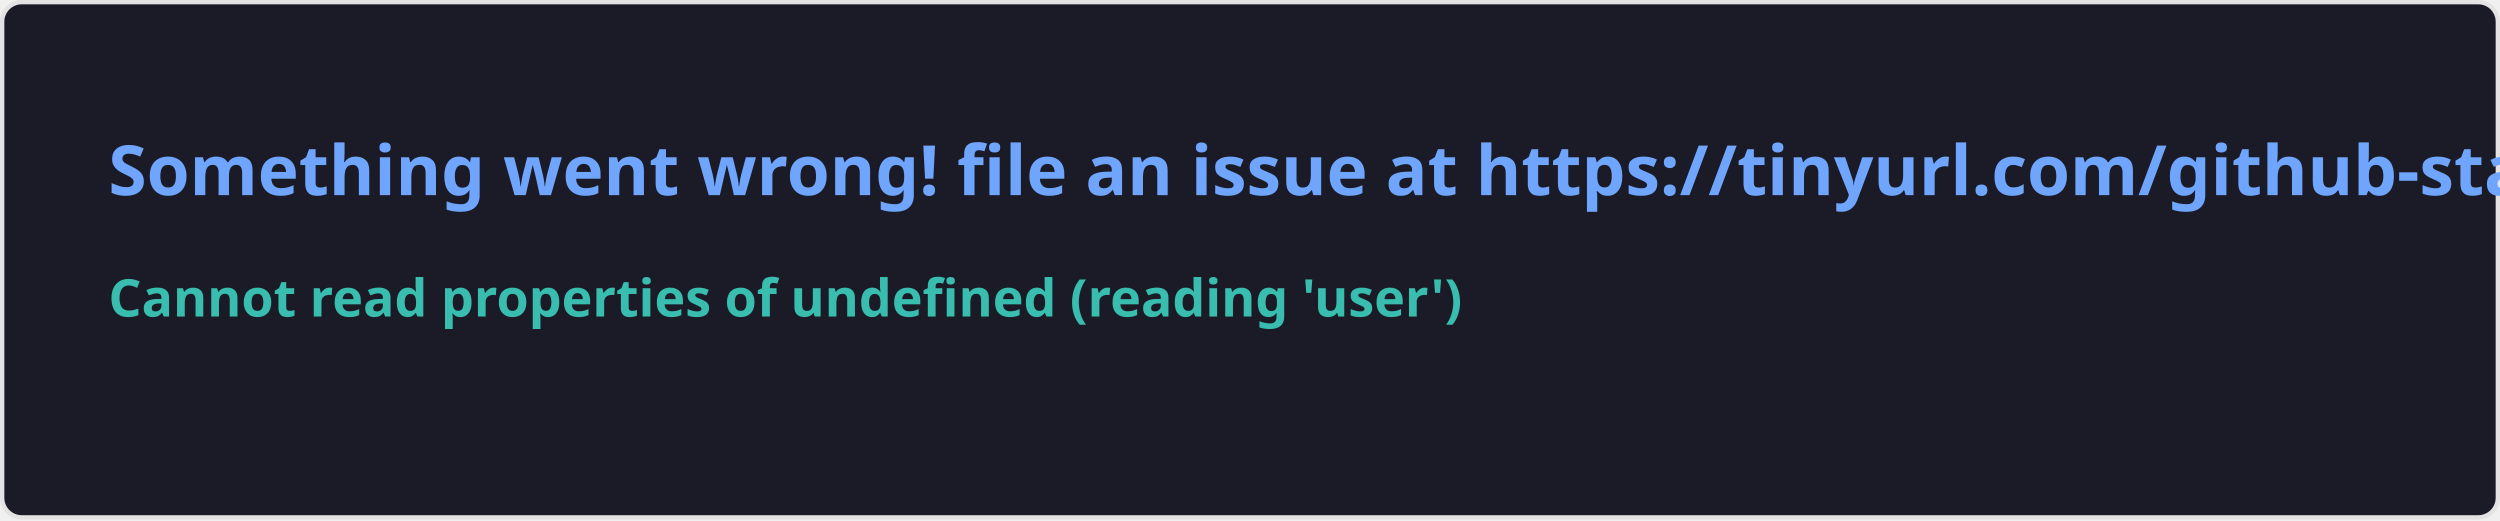
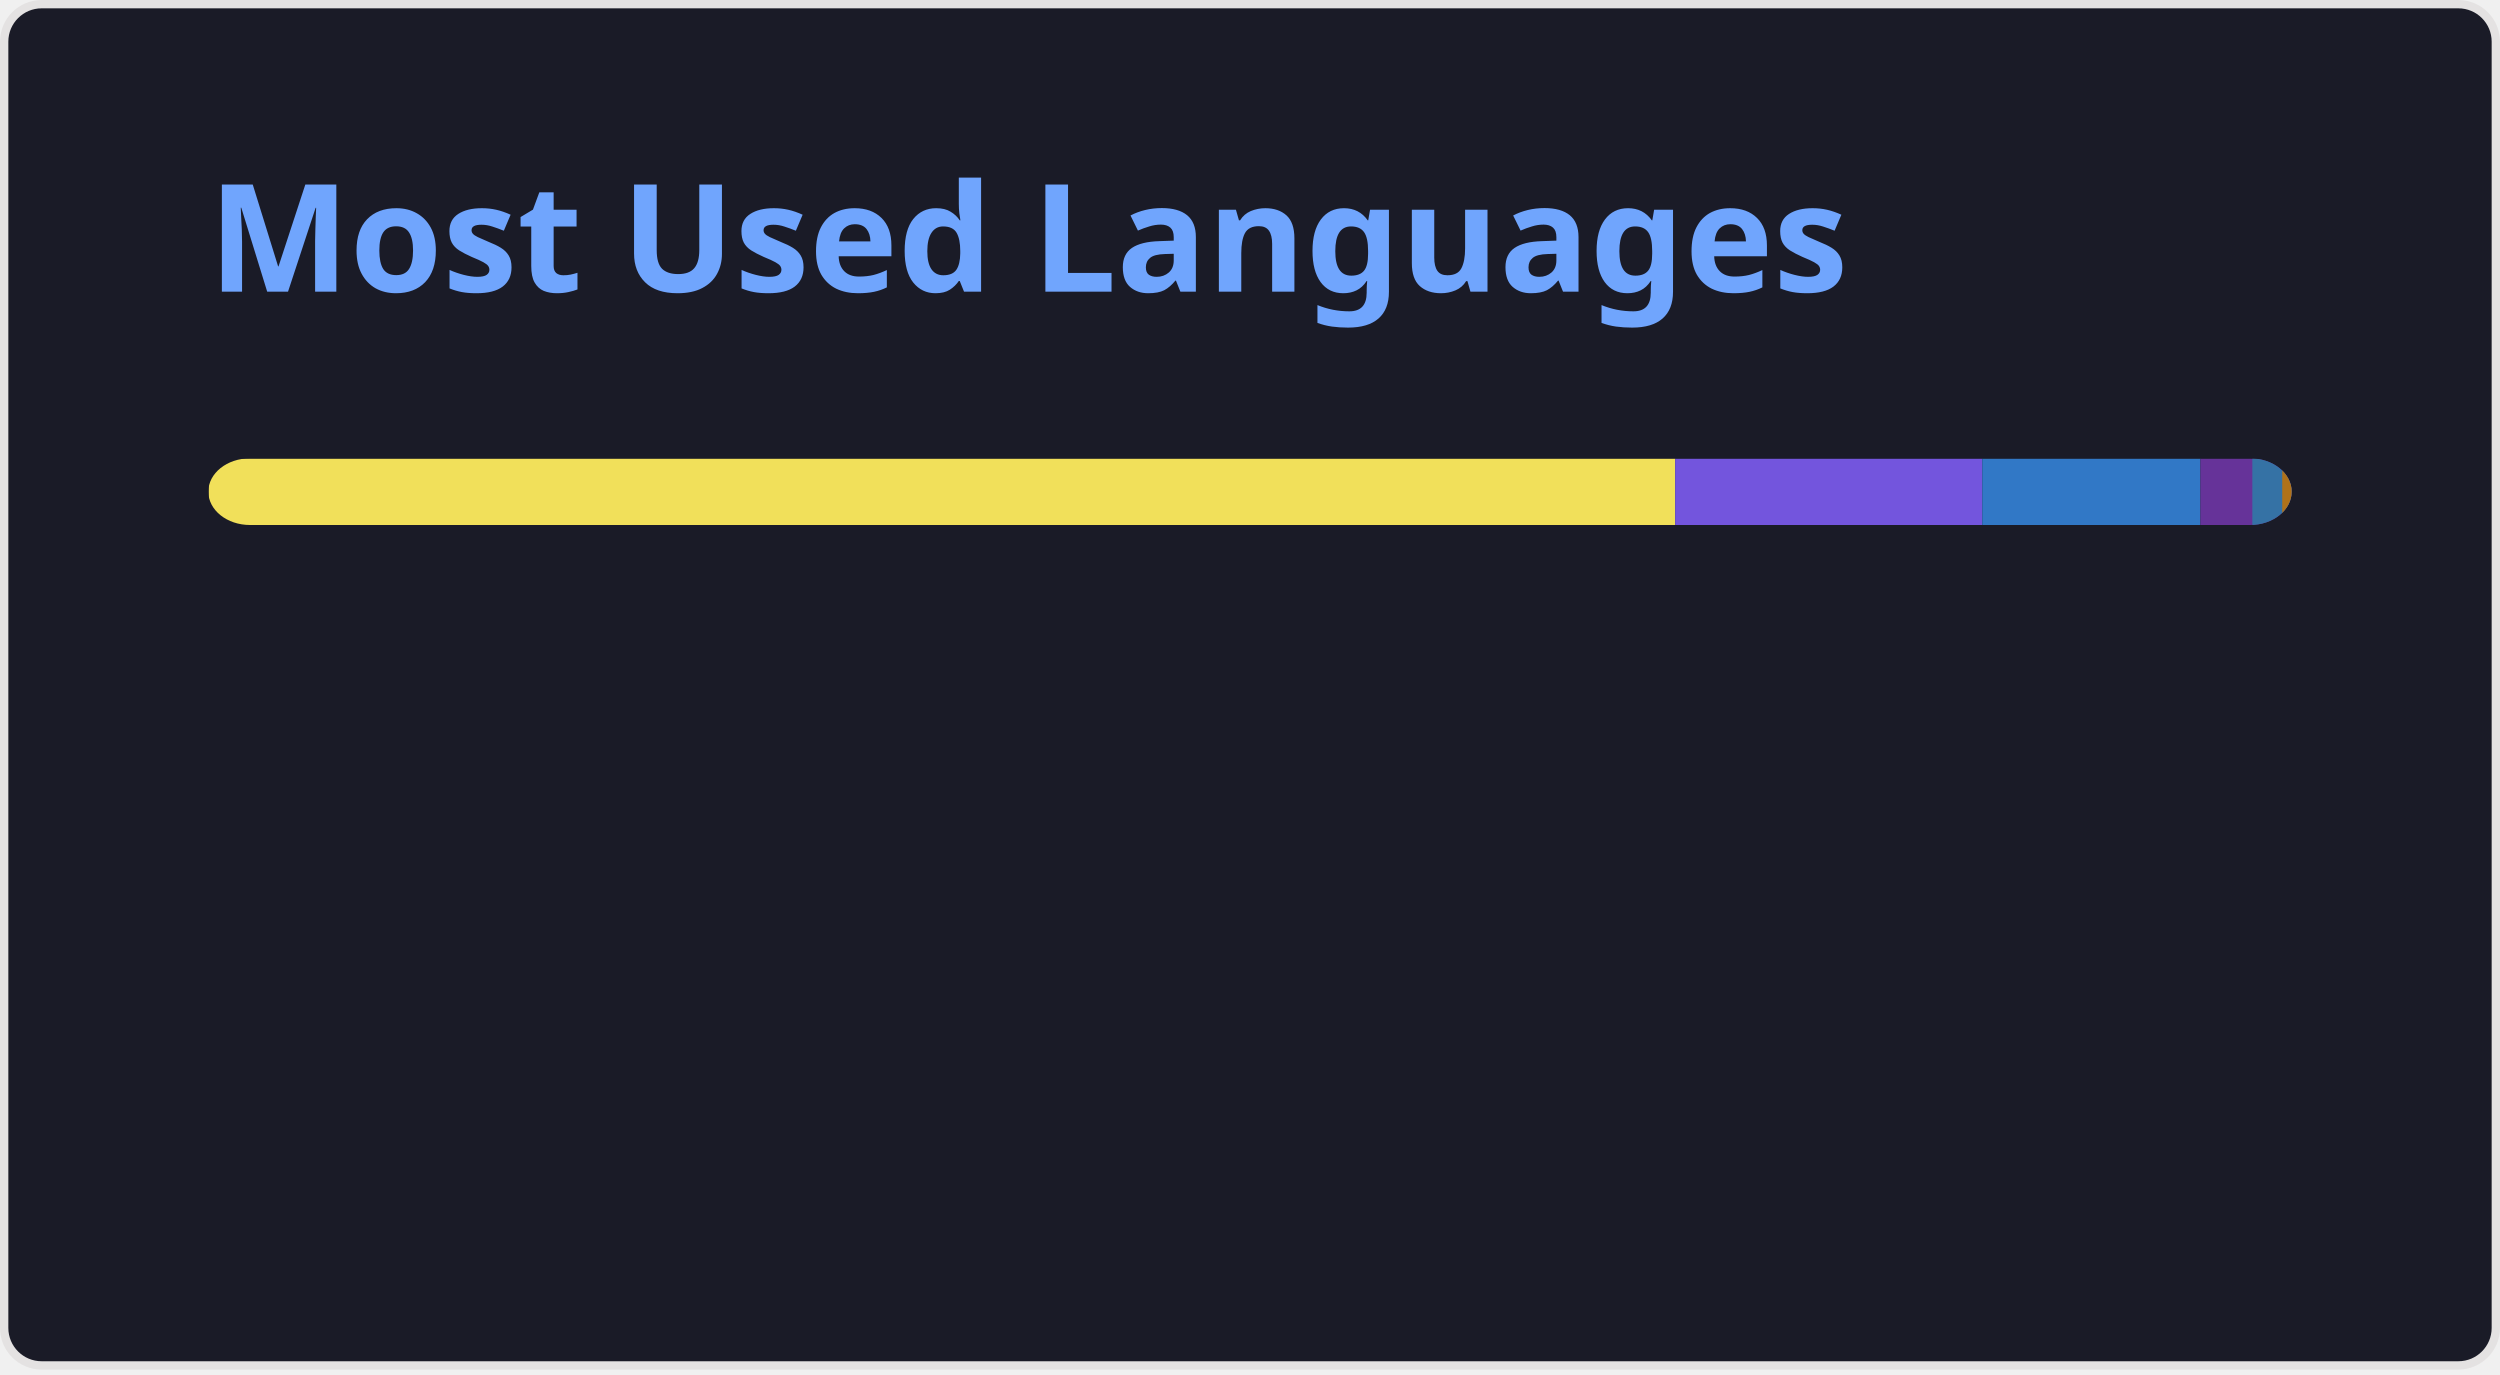
- <svg xmlns="http://www.w3.org/2000/svg" width="576.5" height="120" viewBox="0 0 576.5 120" fill="#1a1b27">
+ <svg xmlns="http://www.w3.org/2000/svg" width="300" height="165" viewBox="0 0 300 165" fill="none" role="img" aria-labelledby="descId">
  <style>
-     .text { font: 600 16px 'Segoe UI', Ubuntu, Sans-Serif; fill: #70a5fd }
-     .small { font: 600 12px 'Segoe UI', Ubuntu, Sans-Serif; fill: #38bdae }
-     .gray { fill: #858585 }
-     </style>
-   <rect x="0.5" y="0.5" width="575.5" height="99%" rx="4.5" fill="#1a1b27" stroke="#e4e2e2" />
-   <text x="25" y="45" class="text">Something went wrong! file an issue at https://tinyurl.com/github-stats</text>
-   <text data-testid="message" x="25" y="55" class="text small">
-     <tspan x="25" dy="18">Cannot read properties of undefined (reading 'user')</tspan>
-     <tspan x="25" dy="18" class="gray" />
-   </text>
+           .header {
+             font: 600 18px 'Segoe UI', Ubuntu, Sans-Serif;
+             fill: #70a5fd;
+             animation: fadeInAnimation 0.8s ease-in-out forwards;
+           }
+           @supports(-moz-appearance: auto) {
+             /* Selector detects Firefox */
+             .header { font-size: 15.5px; }
+           }
+           
+     @keyframes slideInAnimation {
+       from {
+         width: 0;
+       }
+       to {
+         width: calc(100%-100px);
+       }
+     }
+     @keyframes growWidthAnimation {
+       from {
+         width: 0;
+       }
+       to {
+         width: 100%;
+       }
+     }
+     .stat {
+       font: 600 14px 'Segoe UI', Ubuntu, "Helvetica Neue", Sans-Serif; fill: #38bdae;
+     }
+     @supports(-moz-appearance: auto) {
+       /* Selector detects Firefox */
+       .stat { font-size:12px; }
+     }
+     .bold { font-weight: 700 }
+     .lang-name {
+       font: 400 11px "Segoe UI", Ubuntu, Sans-Serif;
+       fill: #38bdae;
+     }
+     .stagger {
+       opacity: 0;
+       animation: fadeInAnimation 0.3s ease-in-out forwards;
+     }
+     #rect-mask rect{
+       animation: slideInAnimation 1s ease-in-out forwards;
+     }
+     .lang-progress{
+       animation: growWidthAnimation 0.6s ease-in-out forwards;
+     }
+     
+ 
+           
+       /* Animations */
+       @keyframes scaleInAnimation {
+         from {
+           transform: translate(-5px, 5px) scale(0);
+         }
+         to {
+           transform: translate(-5px, 5px) scale(1);
+         }
+       }
+       @keyframes fadeInAnimation {
+         from {
+           opacity: 0;
+         }
+         to {
+           opacity: 1;
+         }
+       }
+     
+           
+         </style>
+   <rect data-testid="card-bg" x="0.5" y="0.5" rx="4.5" height="99%" stroke="#e4e2e2" width="299" fill="#1a1b27" stroke-opacity="1" />
+   <g data-testid="card-title" transform="translate(25, 35)">
+     <g transform="translate(0, 0)">
+       <text x="0" y="0" class="header" data-testid="header">Most Used Languages</text>
+     </g>
+   </g>
+   <g data-testid="main-card-body" transform="translate(0, 55)">
+     <svg data-testid="lang-items" x="25">
+       <mask id="rect-mask">
+         <rect x="0" y="0" width="250" height="8" fill="white" rx="5" />
+       </mask>
+       <rect mask="url(#rect-mask)" data-testid="lang-progress" x="0" y="0" width="176.02" height="8" fill="#f1e05a" />
+       <rect mask="url(#rect-mask)" data-testid="lang-progress" x="176.02" y="0" width="36.85" height="8" fill="#7355dd" />
+       <rect mask="url(#rect-mask)" data-testid="lang-progress" x="212.87" y="0" width="26.18" height="8" fill="#3178c6" />
+       <rect mask="url(#rect-mask)" data-testid="lang-progress" x="239.05" y="0" width="16.23" height="8" fill="#663399" />
+       <rect mask="url(#rect-mask)" data-testid="lang-progress" x="245.28" y="0" width="13.59" height="8" fill="#3572A5" />
+       <rect mask="url(#rect-mask)" data-testid="lang-progress" x="248.87" y="0" width="11.14" height="8" fill="#b07219" />
+       <g transform="translate(0, 25)">
+         <g transform="translate(0, 0)">
+           <g transform="translate(0, 0)">
+             <g class="stagger" style="animation-delay: 450ms">
+               <circle cx="5" cy="6" r="5" fill="#f1e05a" />
+               <text data-testid="lang-name" x="15" y="10" class="lang-name">
+         JavaScript 70.41%
+       </text>
+             </g>
+           </g>
+           <g transform="translate(0, 25)">
+             <g class="stagger" style="animation-delay: 600ms">
+               <circle cx="5" cy="6" r="5" fill="#7355dd" />
+               <text data-testid="lang-name" x="15" y="10" class="lang-name">
+         C# 14.74%
+       </text>
+             </g>
+           </g>
+           <g transform="translate(0, 50)">
+             <g class="stagger" style="animation-delay: 750ms">
+               <circle cx="5" cy="6" r="5" fill="#3178c6" />
+               <text data-testid="lang-name" x="15" y="10" class="lang-name">
+         TypeScript 10.47%
+       </text>
+             </g>
+           </g>
+         </g>
+         <g transform="translate(150, 0)">
+           <g transform="translate(0, 0)">
+             <g class="stagger" style="animation-delay: 450ms">
+               <circle cx="5" cy="6" r="5" fill="#663399" />
+               <text data-testid="lang-name" x="15" y="10" class="lang-name">
+         CSS 2.49%
+       </text>
+             </g>
+           </g>
+           <g transform="translate(0, 25)">
+             <g class="stagger" style="animation-delay: 600ms">
+               <circle cx="5" cy="6" r="5" fill="#3572A5" />
+               <text data-testid="lang-name" x="15" y="10" class="lang-name">
+         Python 1.44%
+       </text>
+             </g>
+           </g>
+           <g transform="translate(0, 50)">
+             <g class="stagger" style="animation-delay: 750ms">
+               <circle cx="5" cy="6" r="5" fill="#b07219" />
+               <text data-testid="lang-name" x="15" y="10" class="lang-name">
+         Java 0.46%
+       </text>
+             </g>
+           </g>
+         </g>
+       </g>
+     </svg>
+   </g>
</svg>
